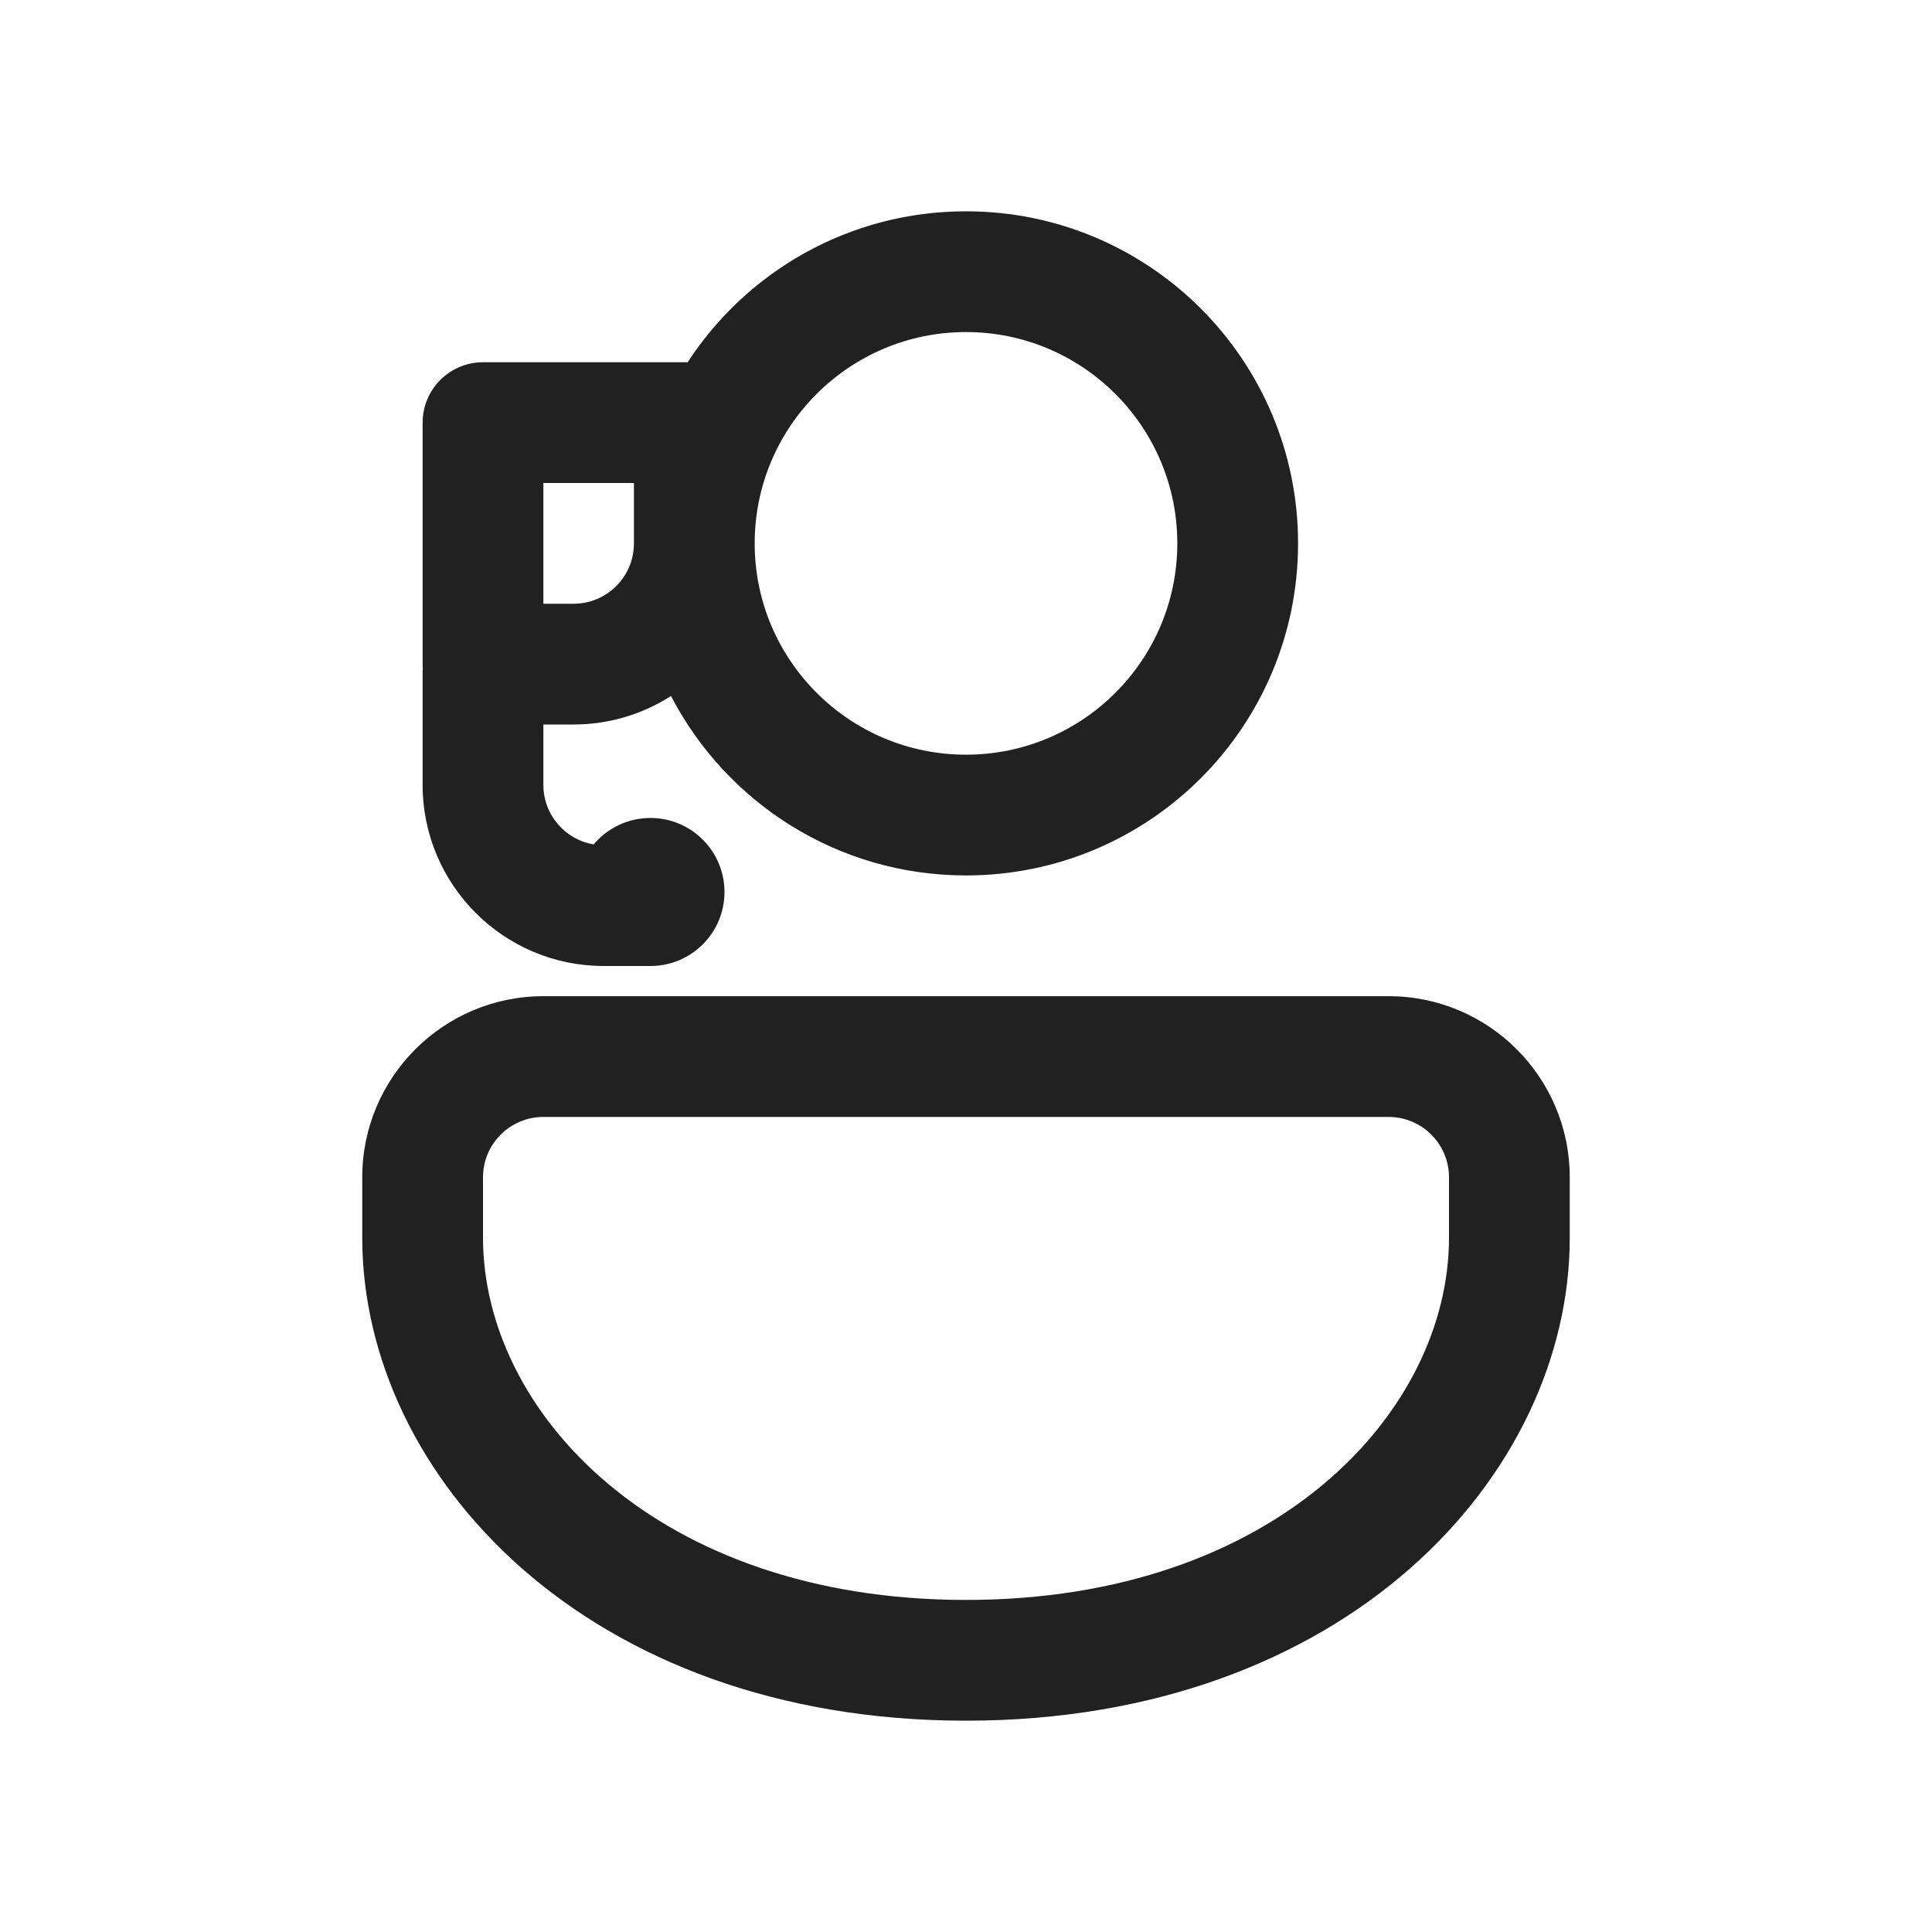
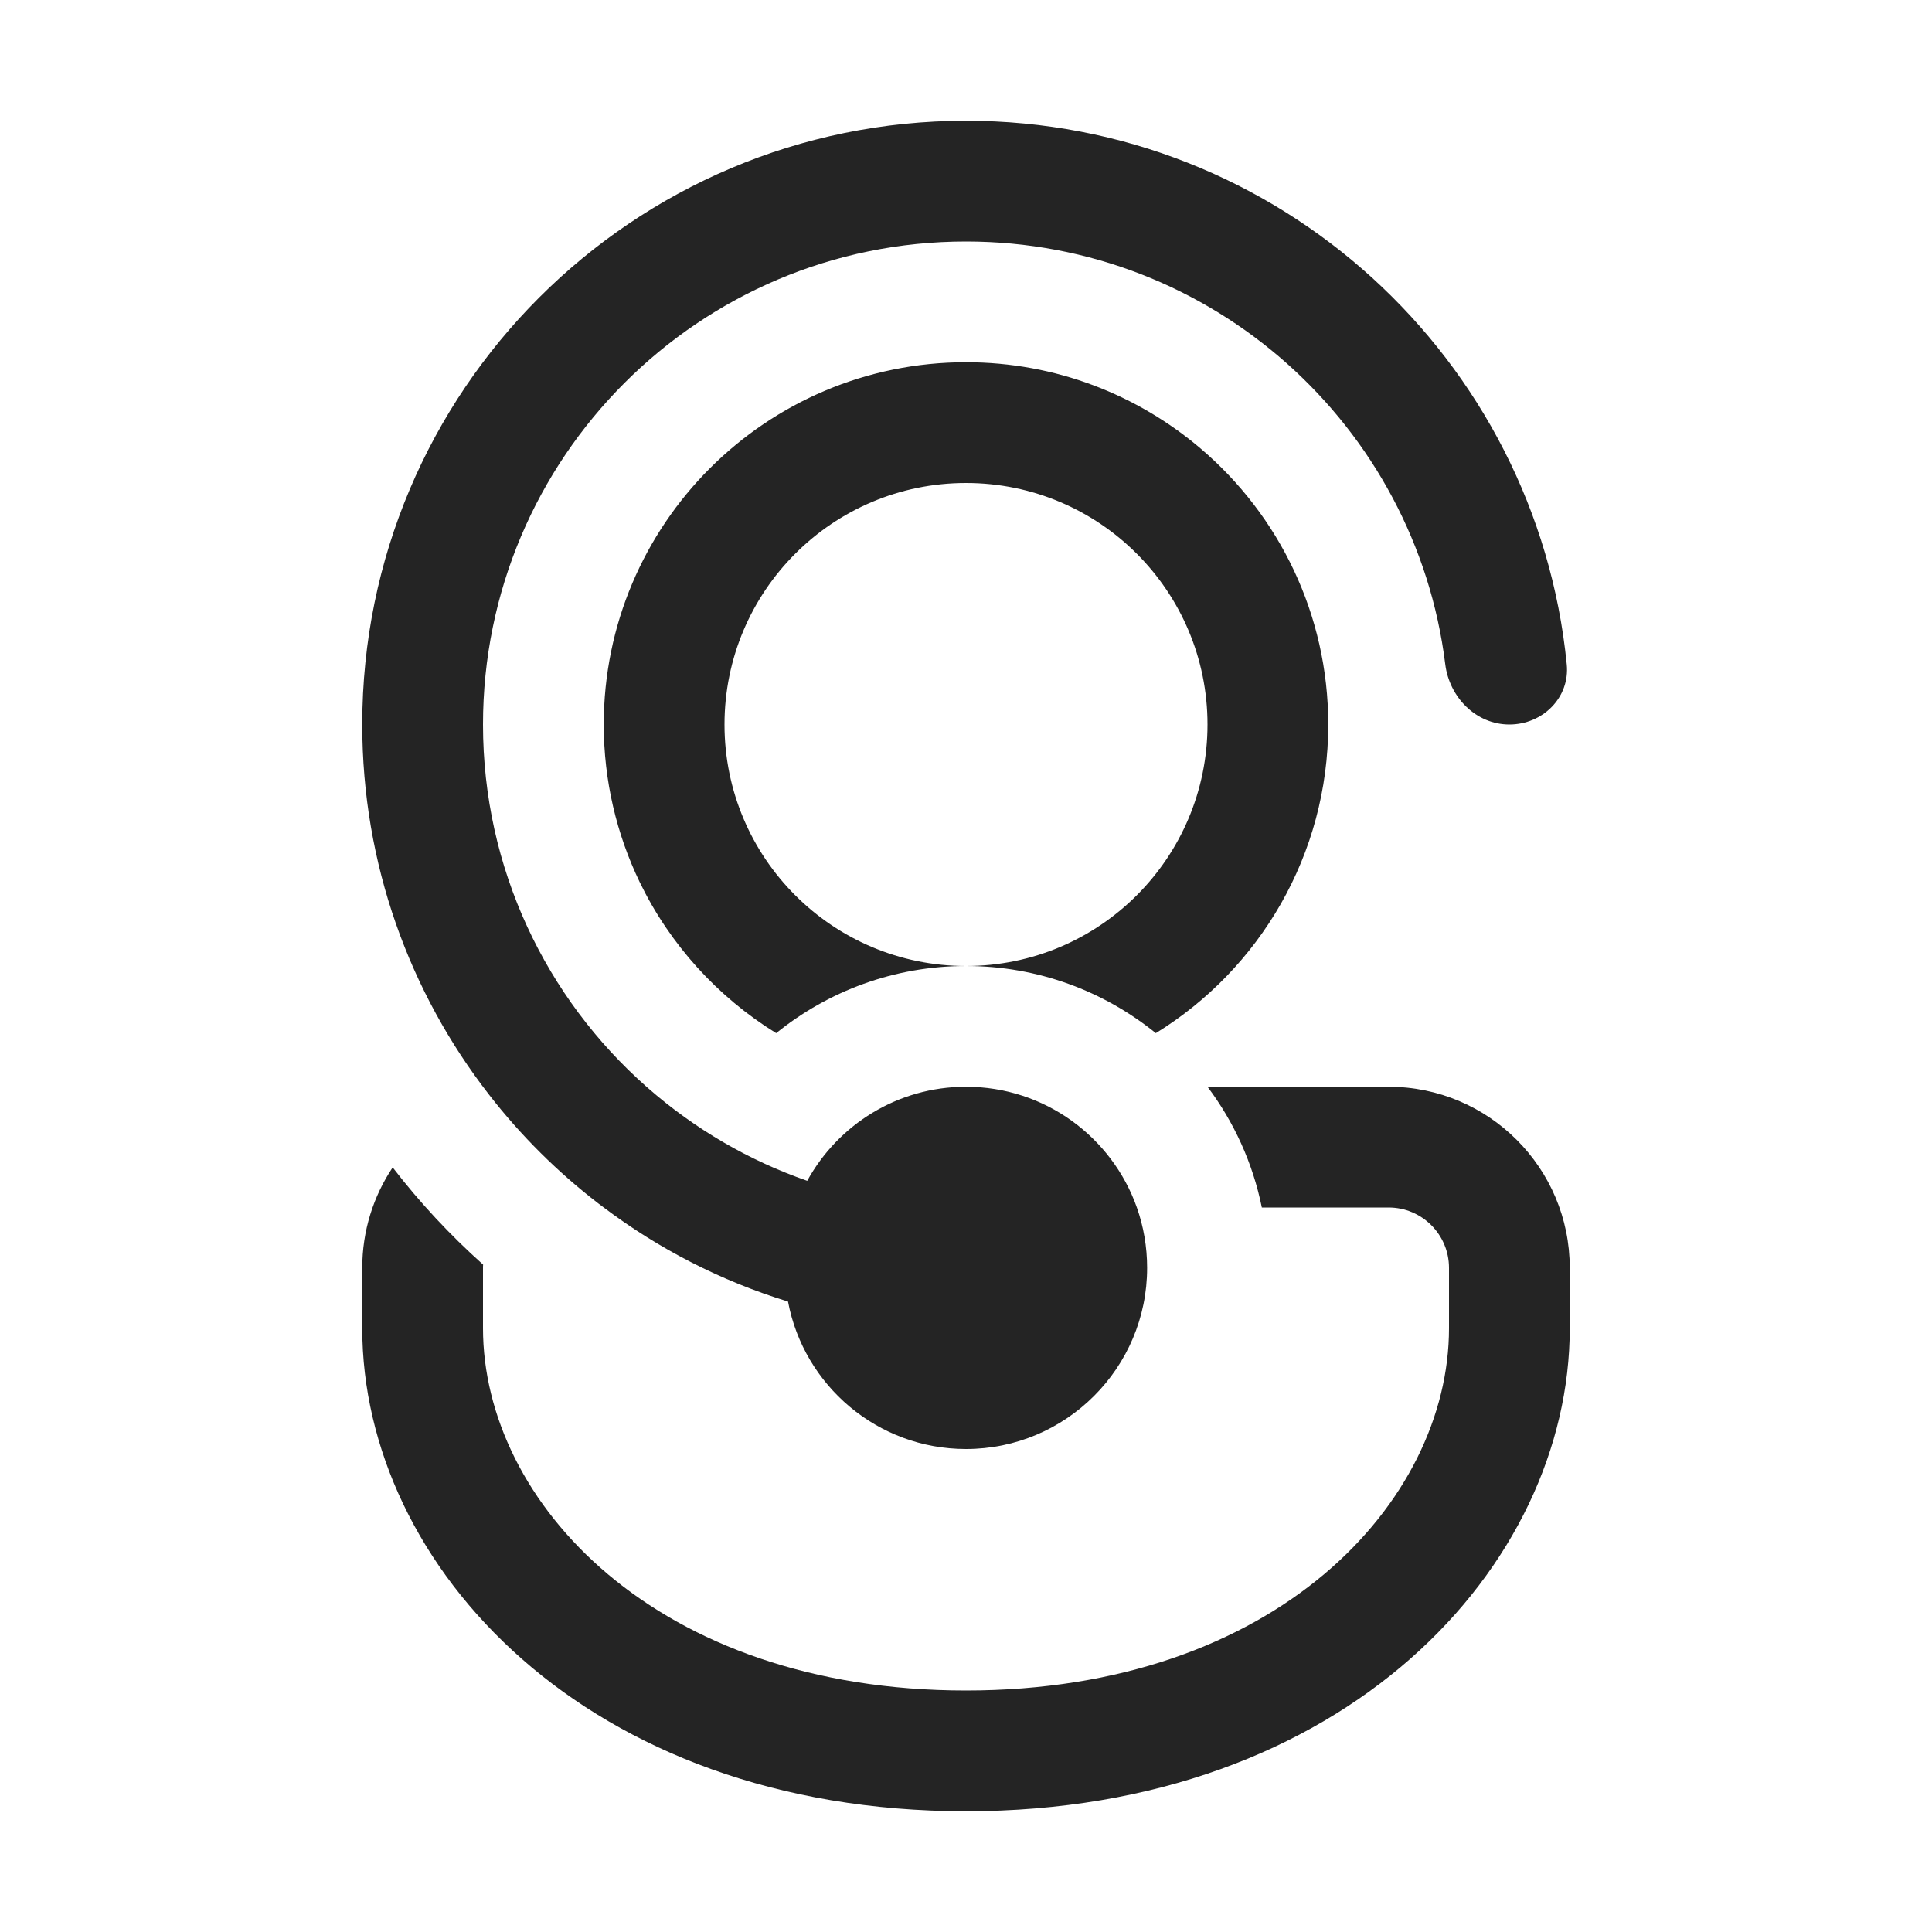
<svg xmlns="http://www.w3.org/2000/svg" width="16" height="16" viewBox="0 0 16 16" fill="none">
-   <path d="M13 9.75C13 8.922 12.328 8.25 11.5 8.25H4.5C3.672 8.25 3 8.922 3 9.75V10.25C3 12.221 4.86 14.25 8 14.25C11.14 14.25 13 12.221 13 10.25V9.75ZM4 9.75C4 9.474 4.224 9.25 4.5 9.25H11.5C11.776 9.25 12 9.474 12 9.75V10.25C12 11.688 10.568 13.25 8 13.25C5.432 13.25 4 11.688 4 10.25V9.75ZM10.75 4.5C10.75 2.981 9.519 1.75 8 1.75C7.035 1.75 6.185 2.247 5.695 3L4 3C3.724 3 3.5 3.224 3.5 3.5L3.5 5.5C3.5 5.516 3.501 5.531 3.502 5.546H3.5V6.5C3.5 7.328 4.172 8 5 8H5.382C5.384 8 5.385 8 5.387 8C5.725 8 6 7.726 6 7.387C6 7.049 5.725 6.774 5.387 6.774C5.198 6.774 5.029 6.859 4.917 6.993C4.68 6.954 4.5 6.748 4.5 6.5V6H4.75C5.047 6 5.324 5.913 5.557 5.764C6.015 6.647 6.937 7.25 8 7.25C9.519 7.25 10.75 6.019 10.75 4.5ZM6.25 4.5C6.25 3.534 7.034 2.75 8 2.75C8.966 2.75 9.75 3.534 9.75 4.5C9.75 5.466 8.966 6.25 8 6.25C7.034 6.25 6.25 5.466 6.25 4.5ZM5.25 4.5C5.25 4.776 5.026 5 4.75 5L4.5 5L4.5 4L5.25 4V4.5Z" fill="#212121" />
+   <path d="M8 12C7.267 12 6.657 11.474 6.526 10.779C5.969 10.608 5.454 10.342 5 10C4.985 9.989 4.97 9.978 4.956 9.967C4.618 9.707 4.314 9.405 4.052 9.068C3.393 8.221 3 7.156 3 6C3 3.239 5.239 1 8 1C10.593 1 12.725 2.974 12.975 5.501C13.003 5.776 12.776 6 12.5 6C12.224 6 12.003 5.775 11.969 5.501C11.724 3.527 10.04 2 8 2C5.791 2 4 3.791 4 6C4 7.195 4.524 8.267 5.354 9C5.359 9.004 5.364 9.009 5.369 9.013C5.751 9.347 6.196 9.609 6.685 9.779C6.94 9.315 7.433 9 8 9C8.653 9 9.209 9.417 9.415 10C9.47 10.156 9.5 10.325 9.5 10.5C9.5 11.328 8.828 12 8 12ZM4 10.5C4 10.491 4 10.482 4.001 10.473C3.727 10.228 3.476 9.959 3.252 9.668C3.093 9.906 3 10.192 3 10.5V11C3 12.971 4.86 15 8 15C11.14 15 13 12.971 13 11V10.5C13 9.672 12.328 9 11.5 9H10C10.219 9.291 10.375 9.631 10.45 10H11.5C11.776 10 12 10.224 12 10.5V11C12 12.438 10.568 14 8 14C5.432 14 4 12.438 4 11V10.5ZM8 8C7.404 8 6.857 8.209 6.428 8.556C5.942 8.256 5.547 7.821 5.297 7.304C5.107 6.909 5 6.467 5 6C5 4.343 6.343 3 8 3C8.742 3 9.422 3.27 9.946 3.717C10.591 4.267 11 5.086 11 6C11 7.081 10.429 8.028 9.572 8.556C9.142 8.208 8.595 8 8 8ZM6 6C6 7.105 6.895 8 8 8C9.105 8 10 7.105 10 6C10 4.895 9.105 4 8 4C6.895 4 6 4.895 6 6Z" fill="#242424" />
</svg>
